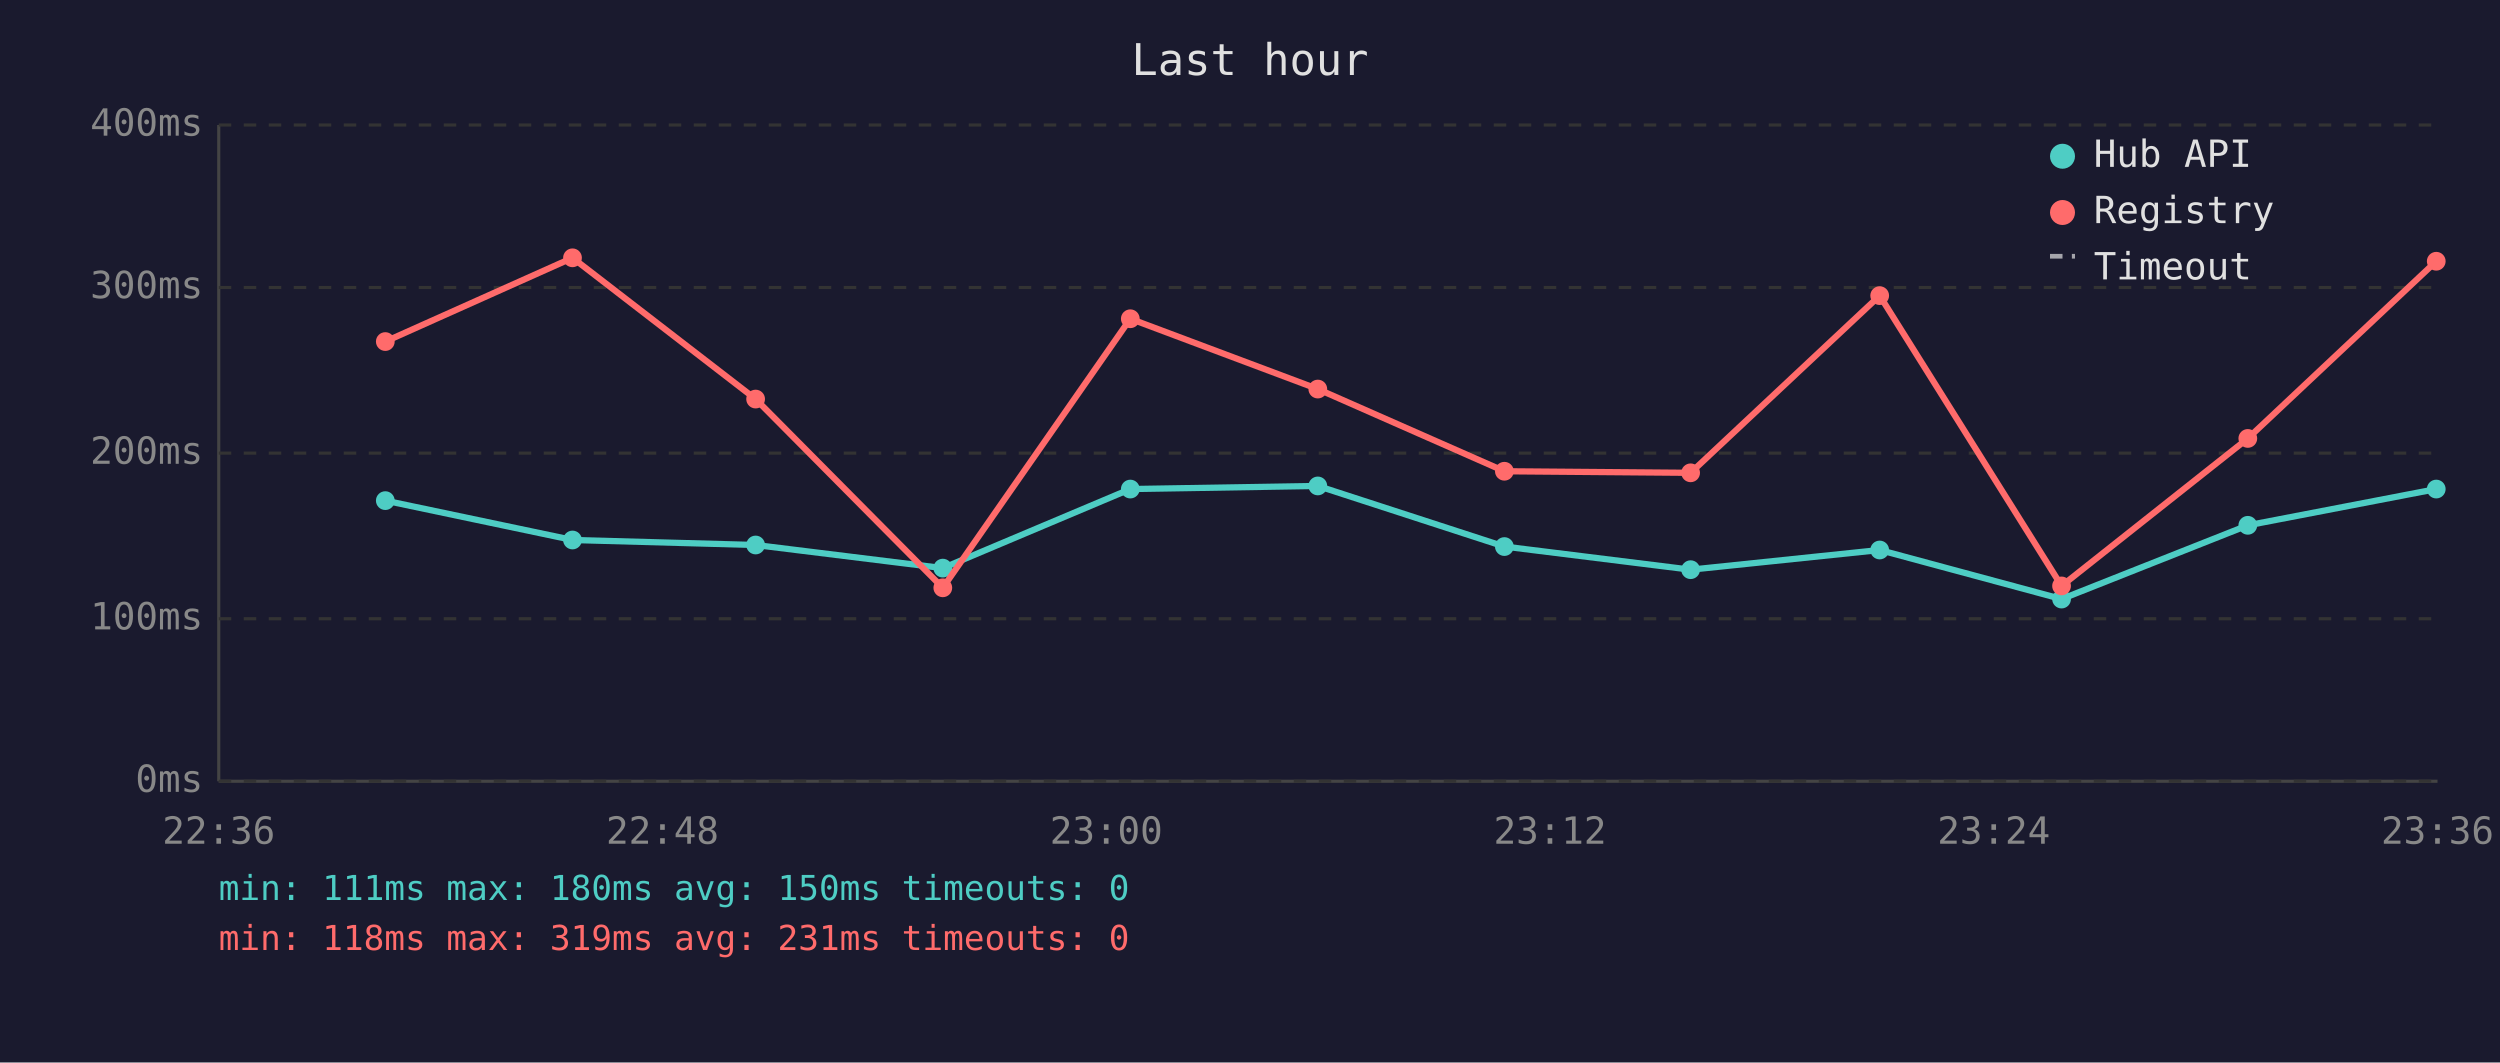
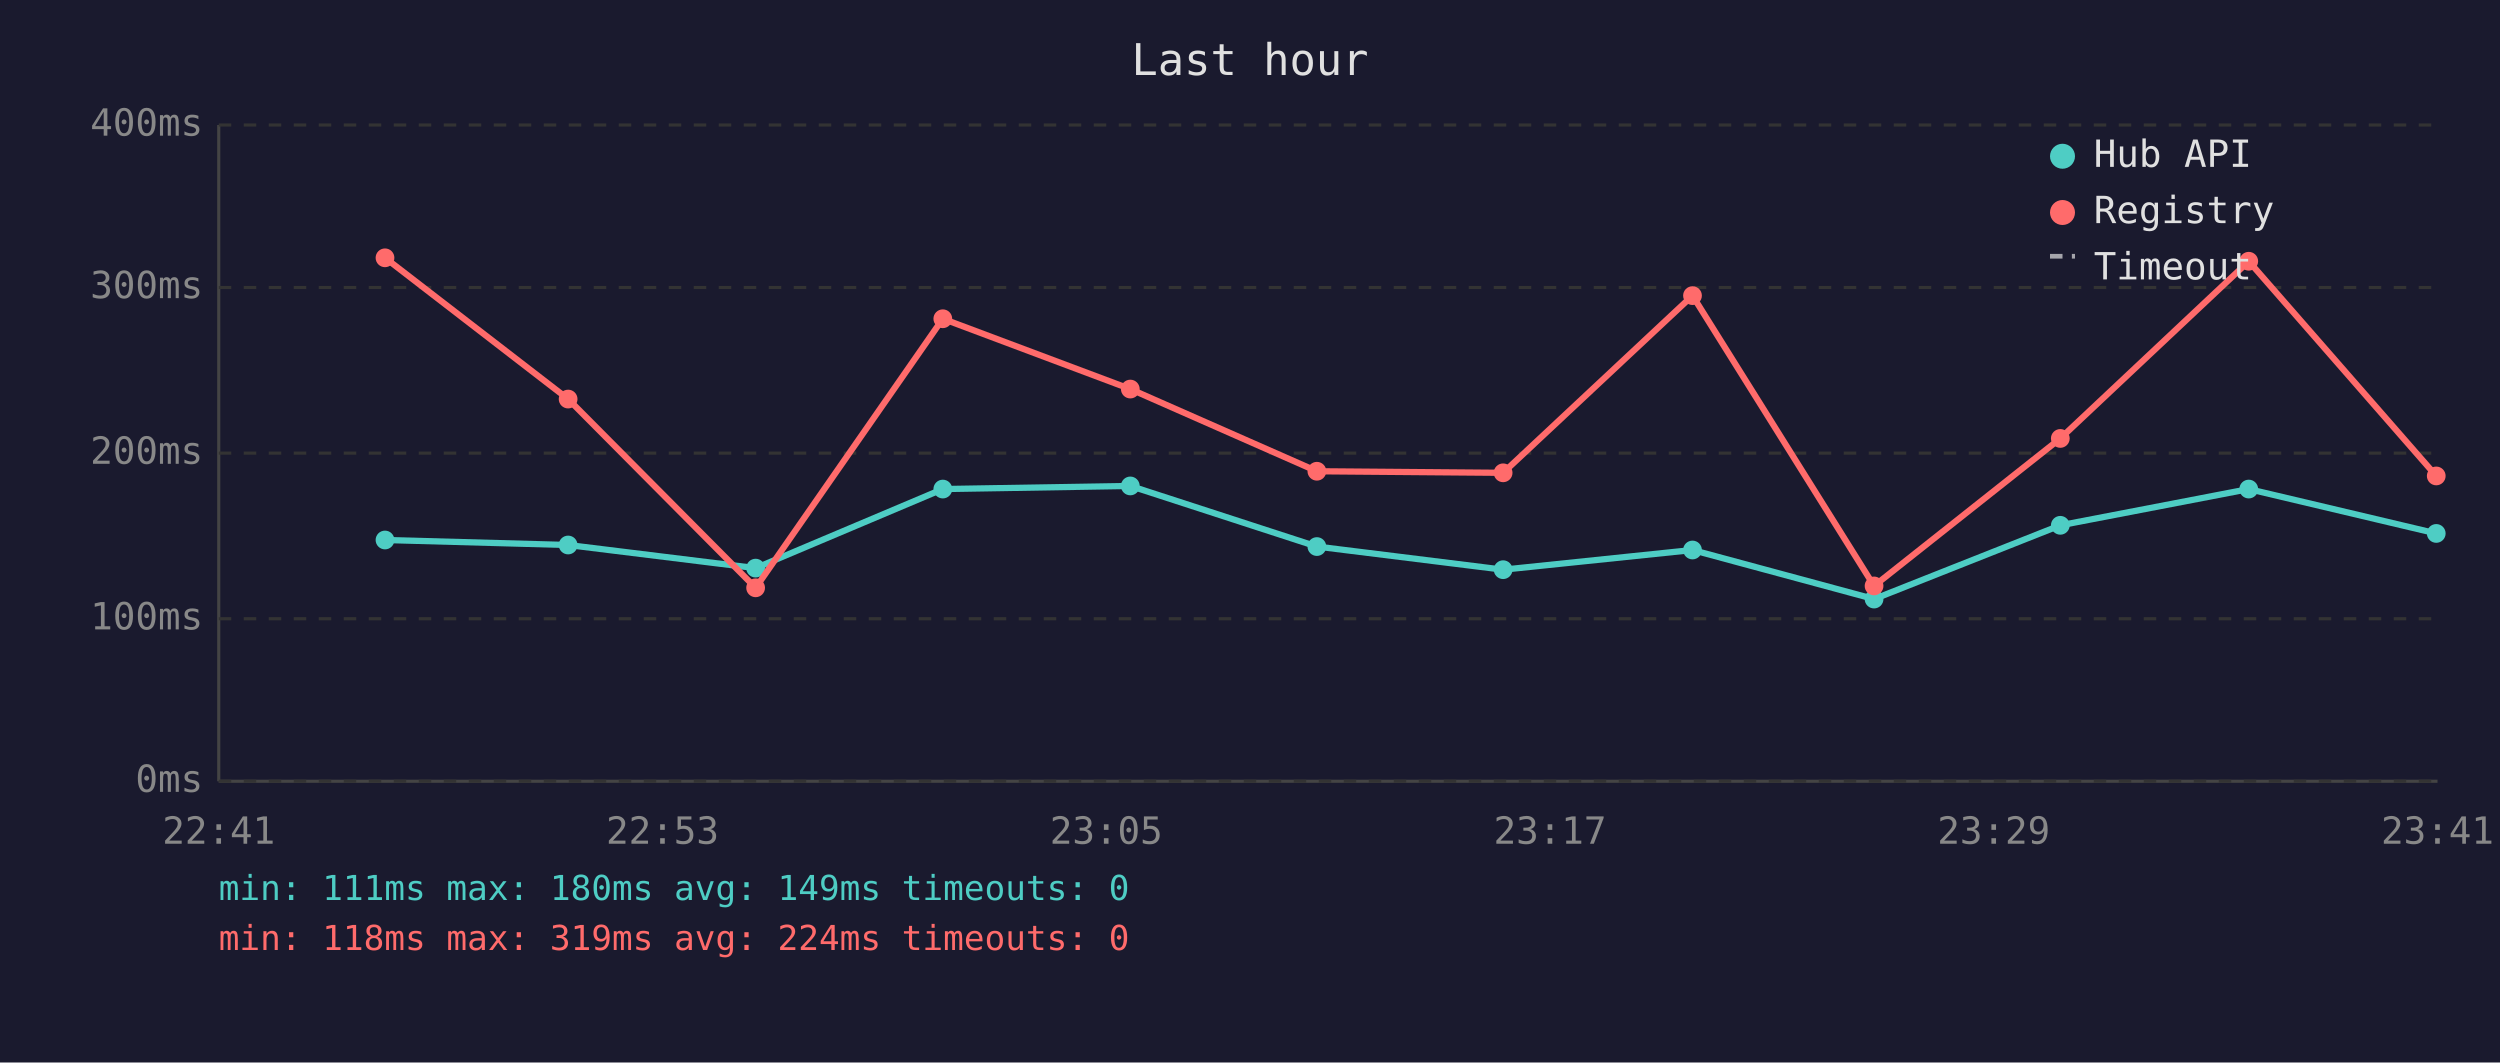
<svg xmlns="http://www.w3.org/2000/svg" viewBox="0 0 800 340" font-family="monospace" font-size="12">
  <rect width="800" height="340" fill="#1a1a2e" />
  <text x="400" y="24" fill="#e0e0e0" font-size="14" text-anchor="middle">Last hour</text>
  <line x1="70" y1="40" x2="70" y2="250" stroke="#444" stroke-width="1" />
  <line x1="70" y1="250" x2="780" y2="250" stroke="#444" stroke-width="1" />
  <line x1="70" y1="250" x2="780" y2="250" stroke="#333" stroke-width="1" stroke-dasharray="4" />
  <text x="65" y="250" fill="#888" text-anchor="end" dominant-baseline="middle">0ms</text>
  <line x1="70" y1="198" x2="780" y2="198" stroke="#333" stroke-width="1" stroke-dasharray="4" />
  <text x="65" y="198" fill="#888" text-anchor="end" dominant-baseline="middle">100ms</text>
  <line x1="70" y1="145" x2="780" y2="145" stroke="#333" stroke-width="1" stroke-dasharray="4" />
  <text x="65" y="145" fill="#888" text-anchor="end" dominant-baseline="middle">200ms</text>
  <line x1="70" y1="92" x2="780" y2="92" stroke="#333" stroke-width="1" stroke-dasharray="4" />
  <text x="65" y="92" fill="#888" text-anchor="end" dominant-baseline="middle">300ms</text>
  <line x1="70" y1="40" x2="780" y2="40" stroke="#333" stroke-width="1" stroke-dasharray="4" />
  <text x="65" y="40" fill="#888" text-anchor="end" dominant-baseline="middle">400ms</text>
-   <text x="70" y="270" fill="#888" text-anchor="middle">22:36</text>
-   <text x="212" y="270" fill="#888" text-anchor="middle">22:48</text>
-   <text x="354" y="270" fill="#888" text-anchor="middle">23:00</text>
-   <text x="496" y="270" fill="#888" text-anchor="middle">23:12</text>
-   <text x="638" y="270" fill="#888" text-anchor="middle">23:24</text>
-   <text x="780" y="270" fill="#888" text-anchor="middle">23:36</text>
-   <polyline points="123.3,160.2 183.2,172.8 241.8,174.4 301.7,181.8 361.7,156.5 421.7,155.5 481.4,174.9 541.0,182.3 601.5,176.0 659.7,191.7 719.3,168.1 779.6,156.5" fill="none" stroke="#4ecdc4" stroke-width="2" opacity="1" />
-   <circle cx="123.3" cy="160.2" r="3" fill="#4ecdc4" />
-   <circle cx="183.2" cy="172.8" r="3" fill="#4ecdc4" />
-   <circle cx="241.8" cy="174.4" r="3" fill="#4ecdc4" />
-   <circle cx="301.7" cy="181.8" r="3" fill="#4ecdc4" />
-   <circle cx="361.7" cy="156.5" r="3" fill="#4ecdc4" />
-   <circle cx="421.7" cy="155.5" r="3" fill="#4ecdc4" />
-   <circle cx="481.4" cy="174.9" r="3" fill="#4ecdc4" />
-   <circle cx="541.0" cy="182.3" r="3" fill="#4ecdc4" />
-   <circle cx="601.5" cy="176.0" r="3" fill="#4ecdc4" />
-   <circle cx="659.7" cy="191.7" r="3" fill="#4ecdc4" />
-   <circle cx="719.3" cy="168.1" r="3" fill="#4ecdc4" />
-   <circle cx="779.6" cy="156.5" r="3" fill="#4ecdc4" />
-   <polyline points="123.3,109.3 183.2,82.5 241.8,127.7 301.7,188.1 361.7,102.0 421.7,124.5 481.4,150.8 541.0,151.3 601.5,94.6 659.7,187.5 719.3,140.3 779.6,83.6" fill="none" stroke="#ff6b6b" stroke-width="2" opacity="1" />
-   <circle cx="123.3" cy="109.3" r="3" fill="#ff6b6b" />
-   <circle cx="183.2" cy="82.5" r="3" fill="#ff6b6b" />
-   <circle cx="241.8" cy="127.7" r="3" fill="#ff6b6b" />
-   <circle cx="301.7" cy="188.1" r="3" fill="#ff6b6b" />
-   <circle cx="361.7" cy="102.0" r="3" fill="#ff6b6b" />
-   <circle cx="421.7" cy="124.5" r="3" fill="#ff6b6b" />
-   <circle cx="481.4" cy="150.8" r="3" fill="#ff6b6b" />
-   <circle cx="541.0" cy="151.3" r="3" fill="#ff6b6b" />
-   <circle cx="601.5" cy="94.6" r="3" fill="#ff6b6b" />
-   <circle cx="659.7" cy="187.5" r="3" fill="#ff6b6b" />
-   <circle cx="719.3" cy="140.3" r="3" fill="#ff6b6b" />
-   <circle cx="779.6" cy="83.6" r="3" fill="#ff6b6b" />
+   <text x="70" y="270" fill="#888" text-anchor="middle">22:41</text>
+   <text x="212" y="270" fill="#888" text-anchor="middle">22:53</text>
+   <text x="354" y="270" fill="#888" text-anchor="middle">23:05</text>
+   <text x="496" y="270" fill="#888" text-anchor="middle">23:17</text>
+   <text x="638" y="270" fill="#888" text-anchor="middle">23:29</text>
+   <text x="780" y="270" fill="#888" text-anchor="middle">23:41</text>
+   <polyline points="123.2,172.8 181.8,174.4 241.8,181.8 301.7,156.5 361.7,155.5 421.4,174.9 481.0,182.3 541.6,176.0 599.7,191.7 659.3,168.1 719.6,156.5 779.6,170.7" fill="none" stroke="#4ecdc4" stroke-width="2" opacity="1" />
+   <circle cx="123.2" cy="172.8" r="3" fill="#4ecdc4" />
+   <circle cx="181.8" cy="174.4" r="3" fill="#4ecdc4" />
+   <circle cx="241.8" cy="181.8" r="3" fill="#4ecdc4" />
+   <circle cx="301.7" cy="156.5" r="3" fill="#4ecdc4" />
+   <circle cx="361.7" cy="155.5" r="3" fill="#4ecdc4" />
+   <circle cx="421.4" cy="174.9" r="3" fill="#4ecdc4" />
+   <circle cx="481.0" cy="182.3" r="3" fill="#4ecdc4" />
+   <circle cx="541.6" cy="176.0" r="3" fill="#4ecdc4" />
+   <circle cx="599.7" cy="191.7" r="3" fill="#4ecdc4" />
+   <circle cx="659.3" cy="168.1" r="3" fill="#4ecdc4" />
+   <circle cx="719.6" cy="156.5" r="3" fill="#4ecdc4" />
+   <circle cx="779.6" cy="170.7" r="3" fill="#4ecdc4" />
+   <polyline points="123.2,82.5 181.8,127.7 241.8,188.1 301.7,102.0 361.7,124.5 421.4,150.8 481.0,151.3 541.6,94.6 599.7,187.5 659.3,140.3 719.6,83.6 779.6,152.3" fill="none" stroke="#ff6b6b" stroke-width="2" opacity="1" />
+   <circle cx="123.2" cy="82.5" r="3" fill="#ff6b6b" />
+   <circle cx="181.8" cy="127.7" r="3" fill="#ff6b6b" />
+   <circle cx="241.8" cy="188.1" r="3" fill="#ff6b6b" />
+   <circle cx="301.7" cy="102.0" r="3" fill="#ff6b6b" />
+   <circle cx="361.7" cy="124.5" r="3" fill="#ff6b6b" />
+   <circle cx="421.4" cy="150.8" r="3" fill="#ff6b6b" />
+   <circle cx="481.0" cy="151.3" r="3" fill="#ff6b6b" />
+   <circle cx="541.6" cy="94.6" r="3" fill="#ff6b6b" />
+   <circle cx="599.7" cy="187.5" r="3" fill="#ff6b6b" />
+   <circle cx="659.3" cy="140.3" r="3" fill="#ff6b6b" />
+   <circle cx="719.6" cy="83.6" r="3" fill="#ff6b6b" />
+   <circle cx="779.6" cy="152.3" r="3" fill="#ff6b6b" />
  <circle cx="660" cy="50" r="4" fill="#4ecdc4" />
  <text x="670" y="50" fill="#e0e0e0" dominant-baseline="middle">Hub API</text>
  <circle cx="660" cy="68" r="4" fill="#ff6b6b" />
  <text x="670" y="68" fill="#e0e0e0" dominant-baseline="middle">Registry</text>
  <line x1="656" y1="82" x2="664" y2="82" stroke="#e0e0e0" stroke-width="1.5" stroke-dasharray="4,3" opacity="0.7" />
  <text x="670" y="86" fill="#e0e0e0" dominant-baseline="middle">Timeout</text>
-   <text x="70" y="288" fill="#4ecdc4" font-size="11">min: 111ms  max: 180ms  avg: 150ms  timeouts: 0</text>
-   <text x="70" y="304" fill="#ff6b6b" font-size="11">min: 118ms  max: 319ms  avg: 231ms  timeouts: 0</text>
+   <text x="70" y="288" fill="#4ecdc4" font-size="11">min: 111ms  max: 180ms  avg: 149ms  timeouts: 0</text>
+   <text x="70" y="304" fill="#ff6b6b" font-size="11">min: 118ms  max: 319ms  avg: 224ms  timeouts: 0</text>
</svg>
